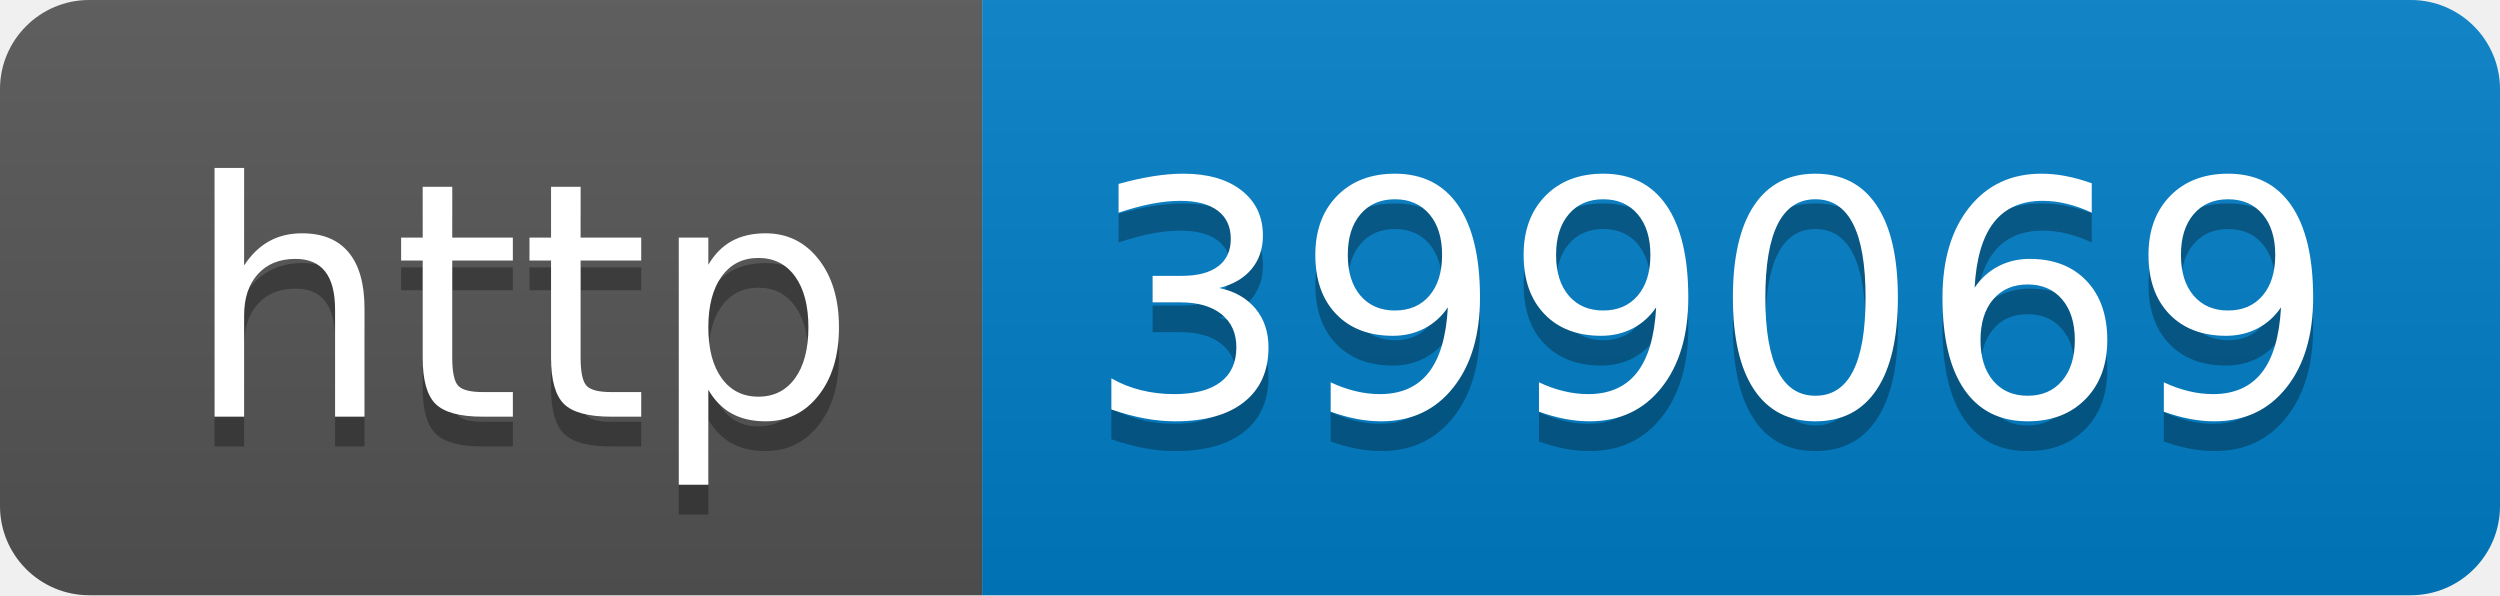
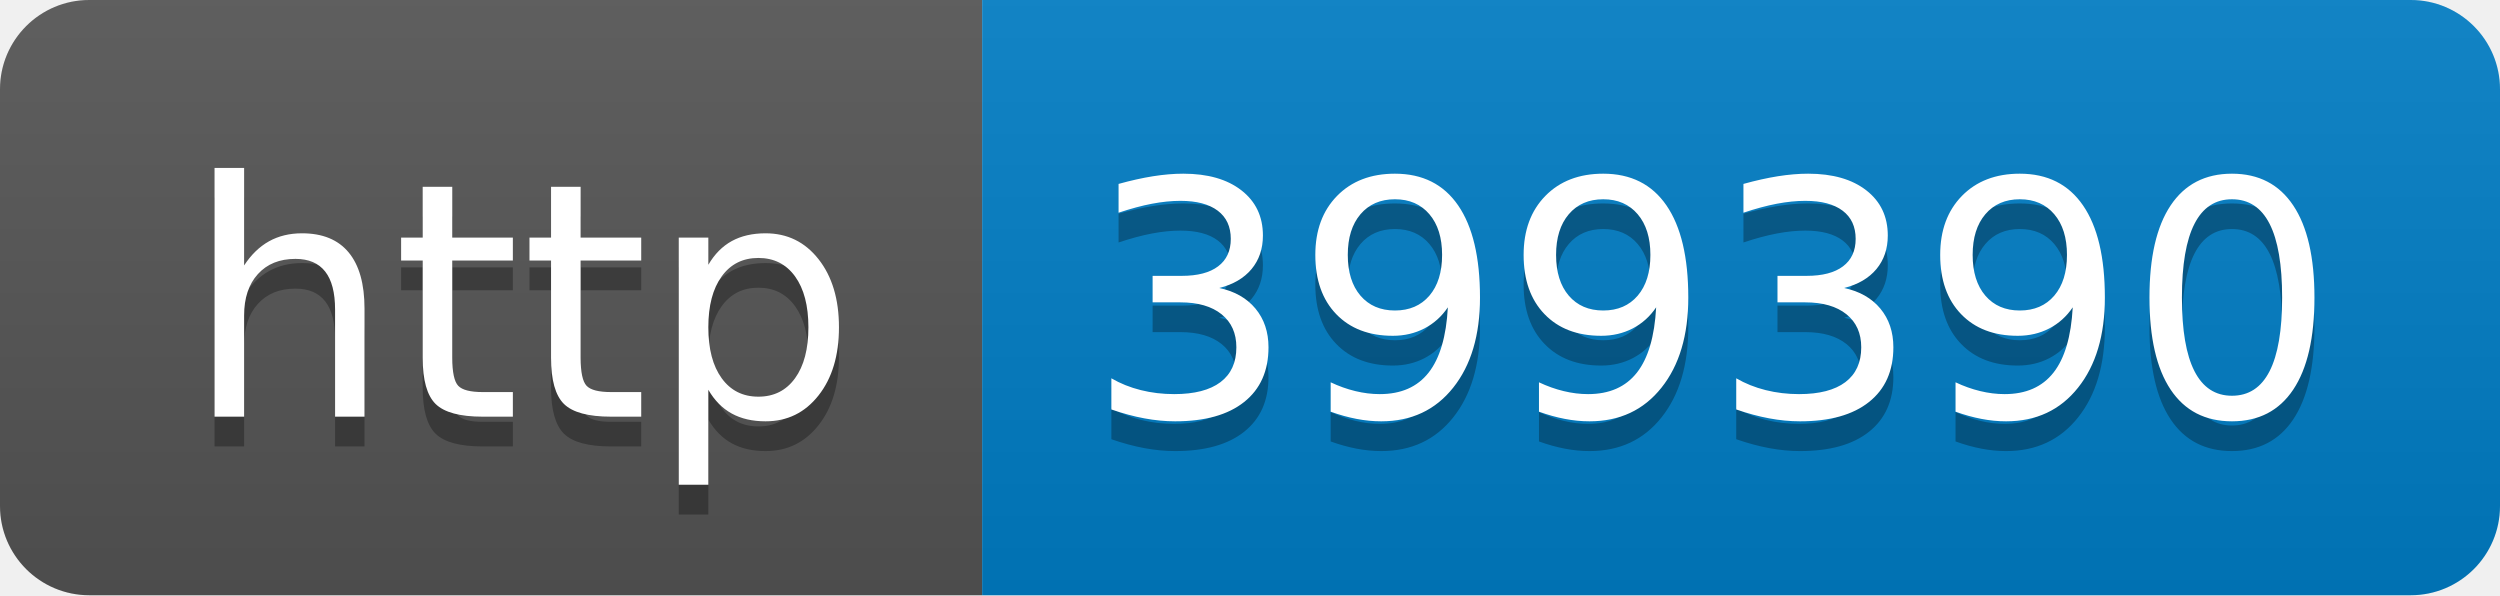
- <svg xmlns="http://www.w3.org/2000/svg" width="84" height="20" role="img" aria-label="http: 399069">
+ <svg xmlns="http://www.w3.org/2000/svg" width="84" height="20" role="img" aria-label="http: 399390">
  <linearGradient id="s" x2="0" y2="100%">
    <stop offset="0" stop-color="#bbb" stop-opacity=".1" />
    <stop offset="1" stop-opacity=".1" />
  </linearGradient>
  <clipPath id="r">
    <rect width="84" height="20" rx="3" fill="#fff" />
  </clipPath>
  <g clip-path="url(#r)">
    <rect width="33" height="20" fill="#555" />
    <rect x="33" width="51" height="20" fill="#007ec6" />
    <rect width="84" height="20" fill="url(#s)" />
  </g>
  <g fill="#fff" text-anchor="middle" font-family="Verdana,Geneva,DejaVu Sans,sans-serif" text-rendering="geometricPrecision" font-size="110">
    <text aria-hidden="true" x="175" y="150" fill="#010101" fill-opacity=".3" transform="scale(.1)" textLength="230">http</text>
    <text x="175" y="140" transform="scale(.1)" fill="#fff" textLength="230">http</text>
-     <text aria-hidden="true" x="575" y="150" fill="#010101" fill-opacity=".3" transform="scale(.1)" textLength="410">399069</text>
-     <text x="575" y="140" transform="scale(.1)" fill="#fff" textLength="410">399069</text>
+     <text aria-hidden="true" x="575" y="150" fill="#010101" fill-opacity=".3" transform="scale(.1)" textLength="410">399390</text>
+     <text x="575" y="140" transform="scale(.1)" fill="#fff" textLength="410">399390</text>
  </g>
</svg>
